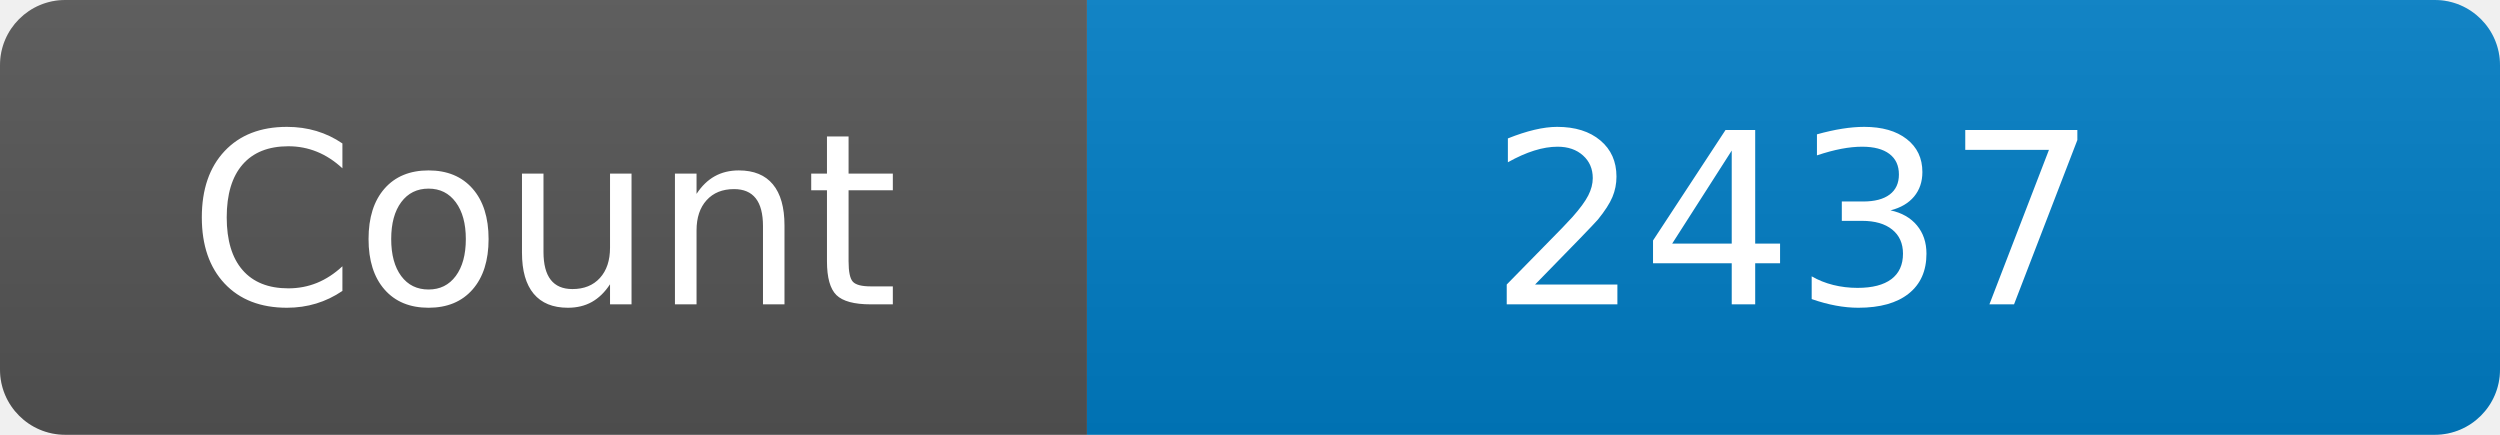
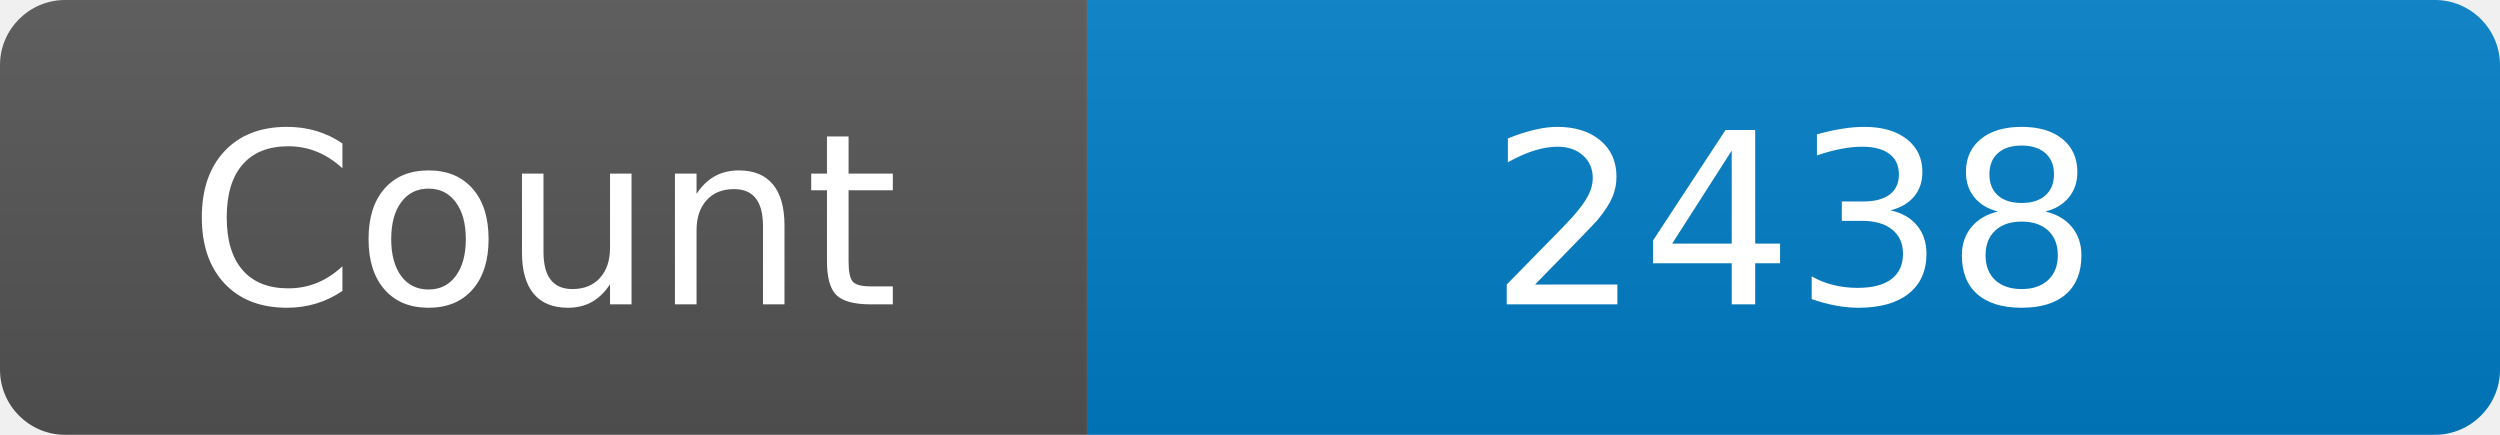
<svg xmlns="http://www.w3.org/2000/svg" width="115" height="20" role="img" aria-label="Maintained?: yes">
  <linearGradient id="s" x2="0" y2="100%">
    <stop offset="0" stop-color="#bbb" stop-opacity=".1" />
    <stop offset="1" stop-opacity=".1" />
  </linearGradient>
  <clipPath id="r">
    <rect width="115" height="20" rx="3" fill="#fff" />
  </clipPath>
  <g clip-path="url(#r)">
    <rect width="50" height="20" fill="#555" />
    <rect x="50" width="160" height="20" fill="#007ec6" />
    <rect width="115" height="20" fill="url(#s)" />
  </g>
  <g fill="#fff" text-anchor="middle" font-family="Verdana,Geneva,DejaVu Sans,sans-serif" font-size="110">
    <text x="250" y="140" transform="scale(.1)" fill="#fff">Count</text>
-     <text x="825" y="140" transform="scale(.1)" fill="#fff">2437</text>
+     <text x="825" y="140" transform="scale(.1)" fill="#fff">2438</text>
  </g>
</svg>
